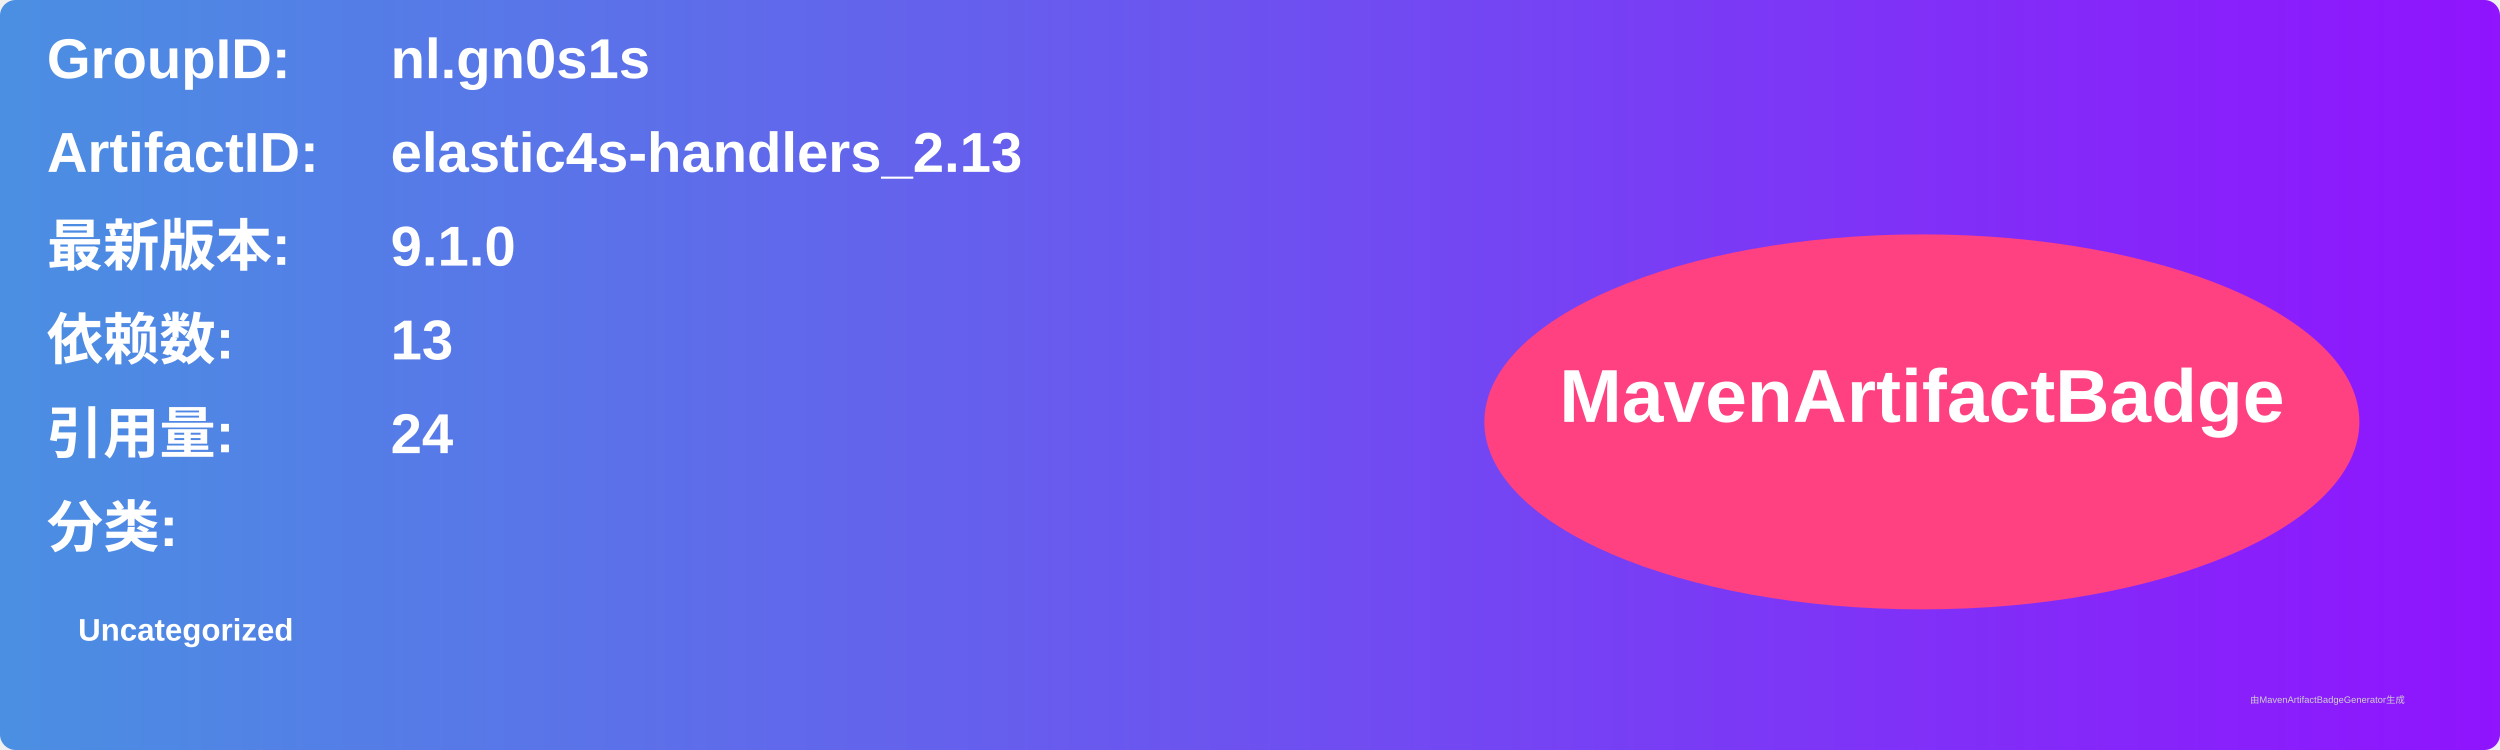
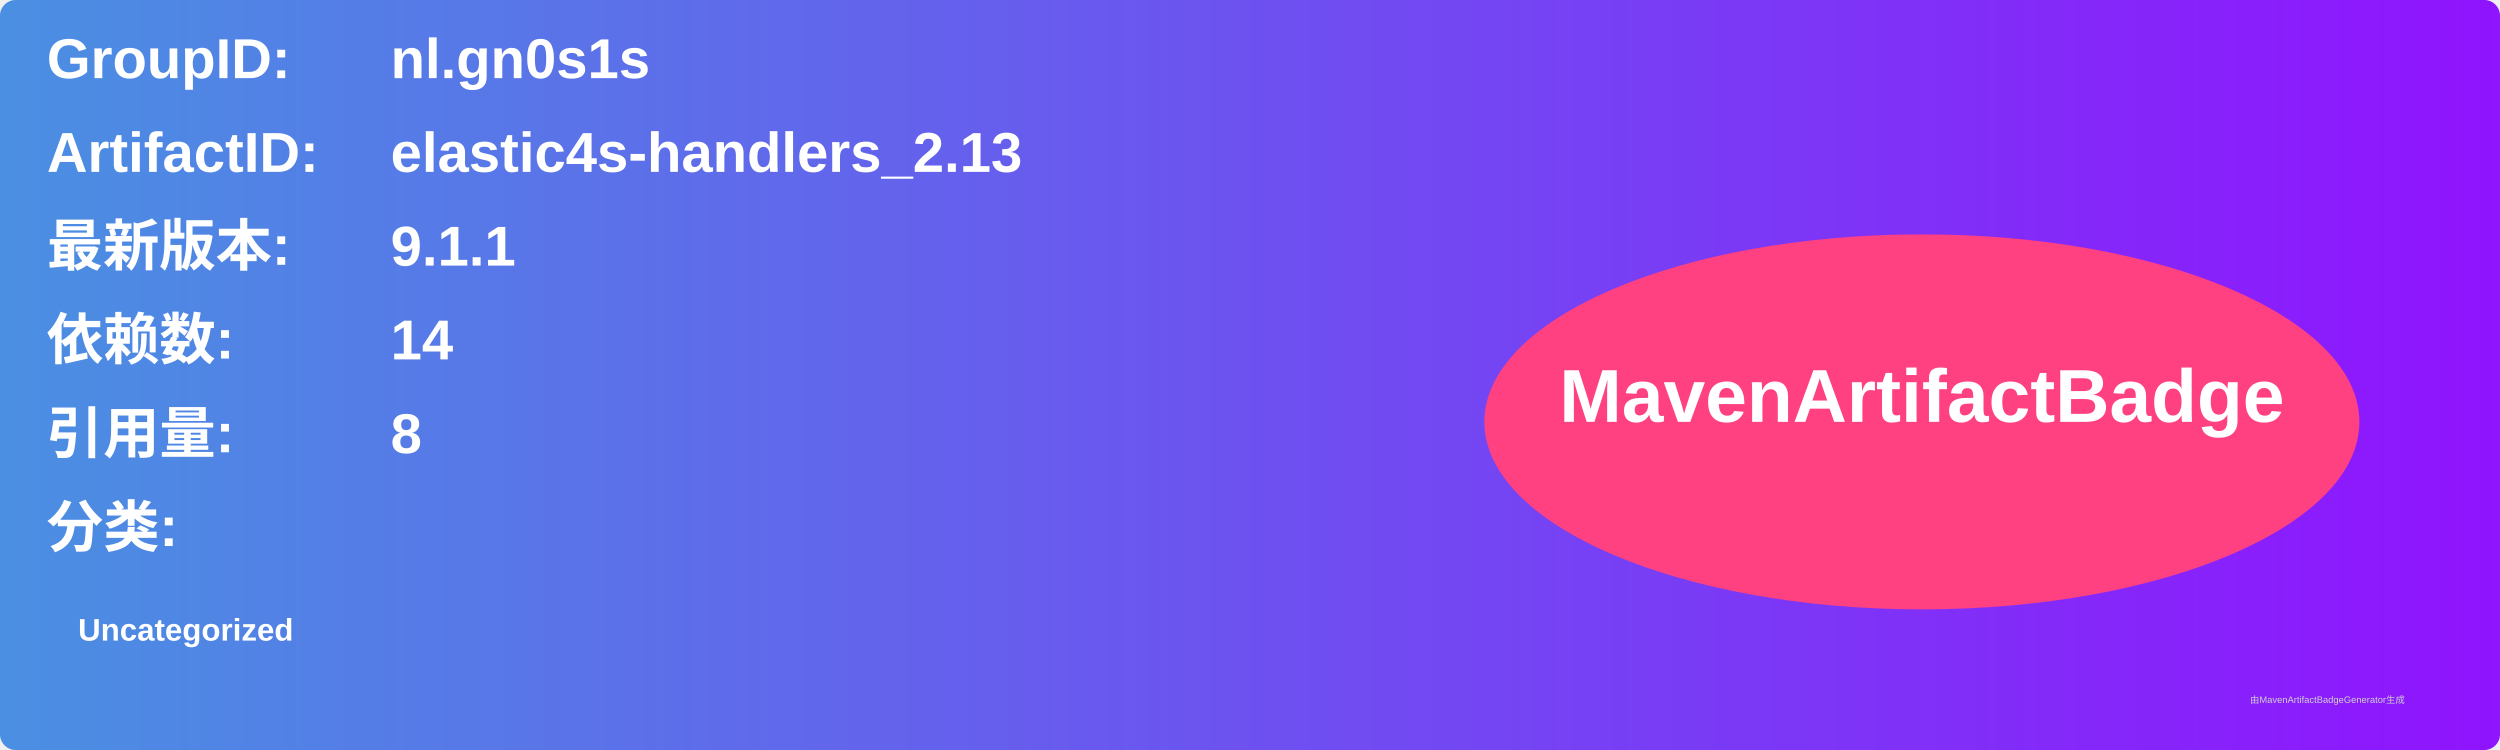
<svg xmlns="http://www.w3.org/2000/svg" width="800" height="240" viewBox="0 0 800 240">
  <linearGradient id="grad" x1="0%" y1="0%" x2="100%" y2="0%">
    <stop offset="0%" stop-color="#4a90e2" />
    <stop offset="100%" stop-color="#9013fe" />
  </linearGradient>
  <rect width="100%" height="100%" rx="5" ry="5" fill="url(#grad)" />
  <g transform="translate(15, 15)">
    <text x="0" y="10" font-family="Arial" font-size="18" fill="white" font-weight="bold" width="260">GroupID:</text>
    <text x="110" y="10" font-family="Arial" font-size="18" fill="white" font-weight="bold" width="460">nl.gn0s1s</text>
    <text x="0" y="40" font-family="Arial" font-size="18" fill="white" font-weight="bold" width="260">ArtifactID:</text>
    <text x="110" y="40" font-family="Arial" font-size="18" fill="white" font-weight="bold" width="460">elastic4s-handlers_2.13</text>
    <text x="0" y="70" font-family="Arial" font-size="18" fill="white" font-weight="bold">最新版本:</text>
    <text x="110" y="70" font-family="Arial" font-size="18" fill="white" font-weight="bold">
-       <tspan font-weight="bold">9.1.0</tspan>
+       <tspan font-weight="bold">9.1.1</tspan>
    </text>
    <text x="0" y="100" font-family="Arial" font-size="18" fill="white" font-weight="bold">依赖数: </text>
    <text x="110" y="100" font-family="Arial" font-size="18" fill="white">
-       <tspan font-weight="bold">13</tspan>
+       <tspan font-weight="bold">14</tspan>
    </text>
    <text x="0" y="130" font-family="Arial" font-size="18" fill="white" font-weight="bold">引用量: </text>
    <text x="110" y="130" font-family="Arial" font-size="18" fill="white">
-       <tspan font-weight="bold">24</tspan>
+       <tspan font-weight="bold">8</tspan>
    </text>
    <text x="0" y="160" font-family="Arial" font-size="18" fill="white" font-weight="bold">分类:</text>
    <text x="10" y="190" font-family="Arial" font-size="10" fill="white">
      <tspan font-weight="bold">Uncategorized</tspan>
    </text>
    <ellipse cx="600" cy="120" rx="140" ry="60" fill="#ff4081" />
    <text x="600" y="120" text-anchor="middle" font-family="Arial" font-size="24" fill="white" font-weight="bold">MavenArtifactBadge</text>
  </g>
  <text x="720" y="225" font-family="Arial" font-size="3" fill="#d0d0d0">由MavenArtifactBadgeGenerator生成</text>
</svg>
